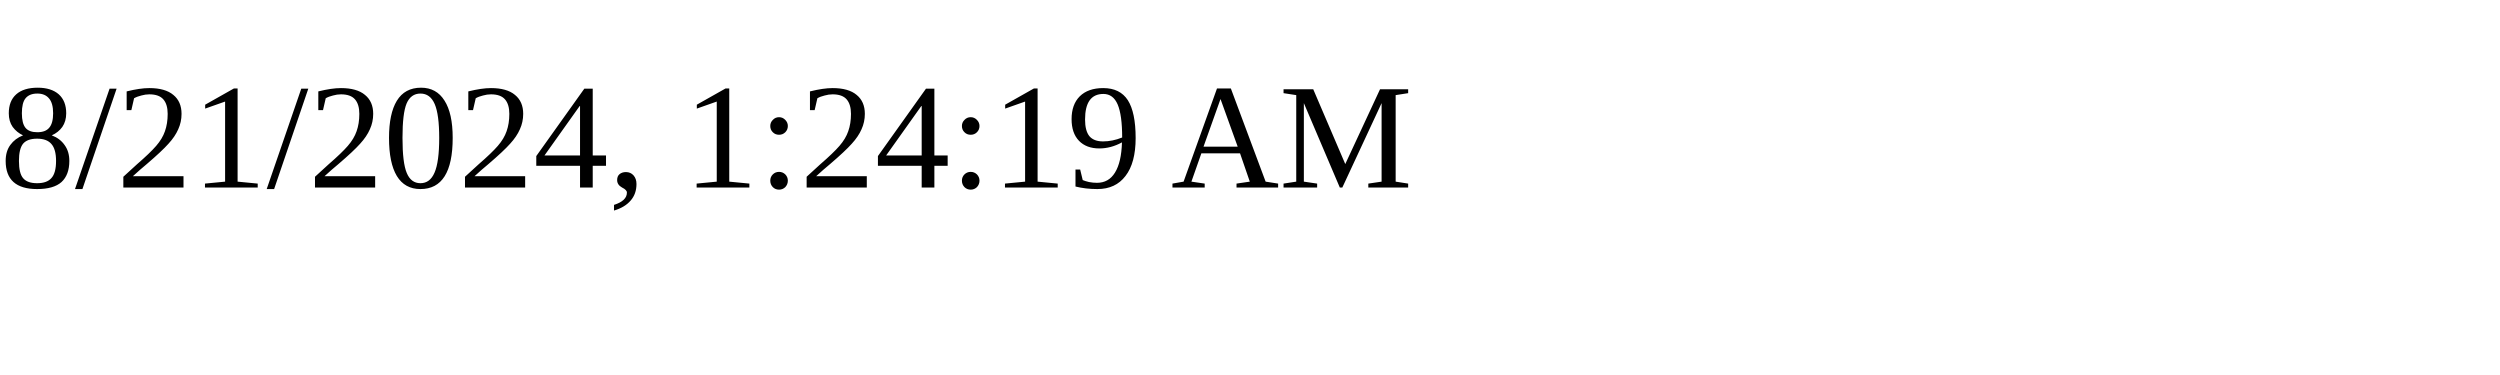
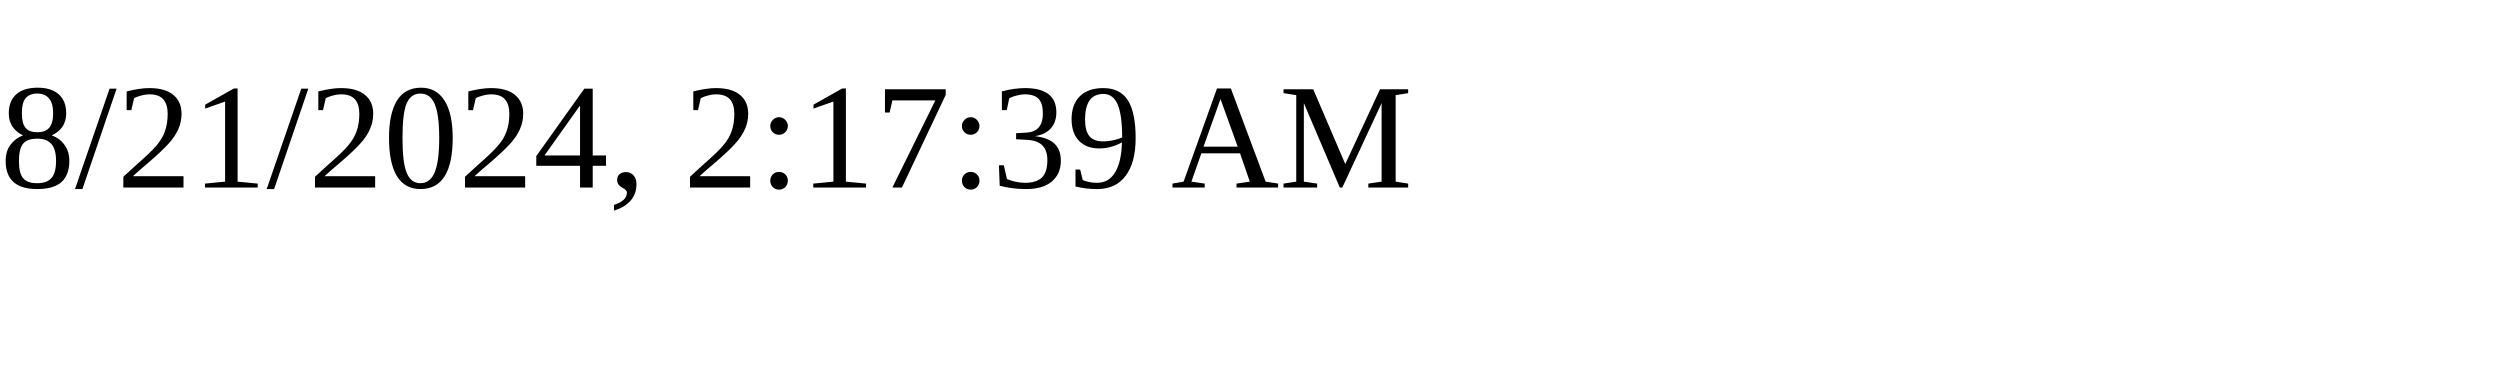
<svg xmlns="http://www.w3.org/2000/svg" height="30" width="200">
-   <text x="0" y="15">8/21/2024, 1:24:19 AM</text>
+   <text x="0" y="15">8/21/2024, 2:17:39 AM</text>
</svg>
